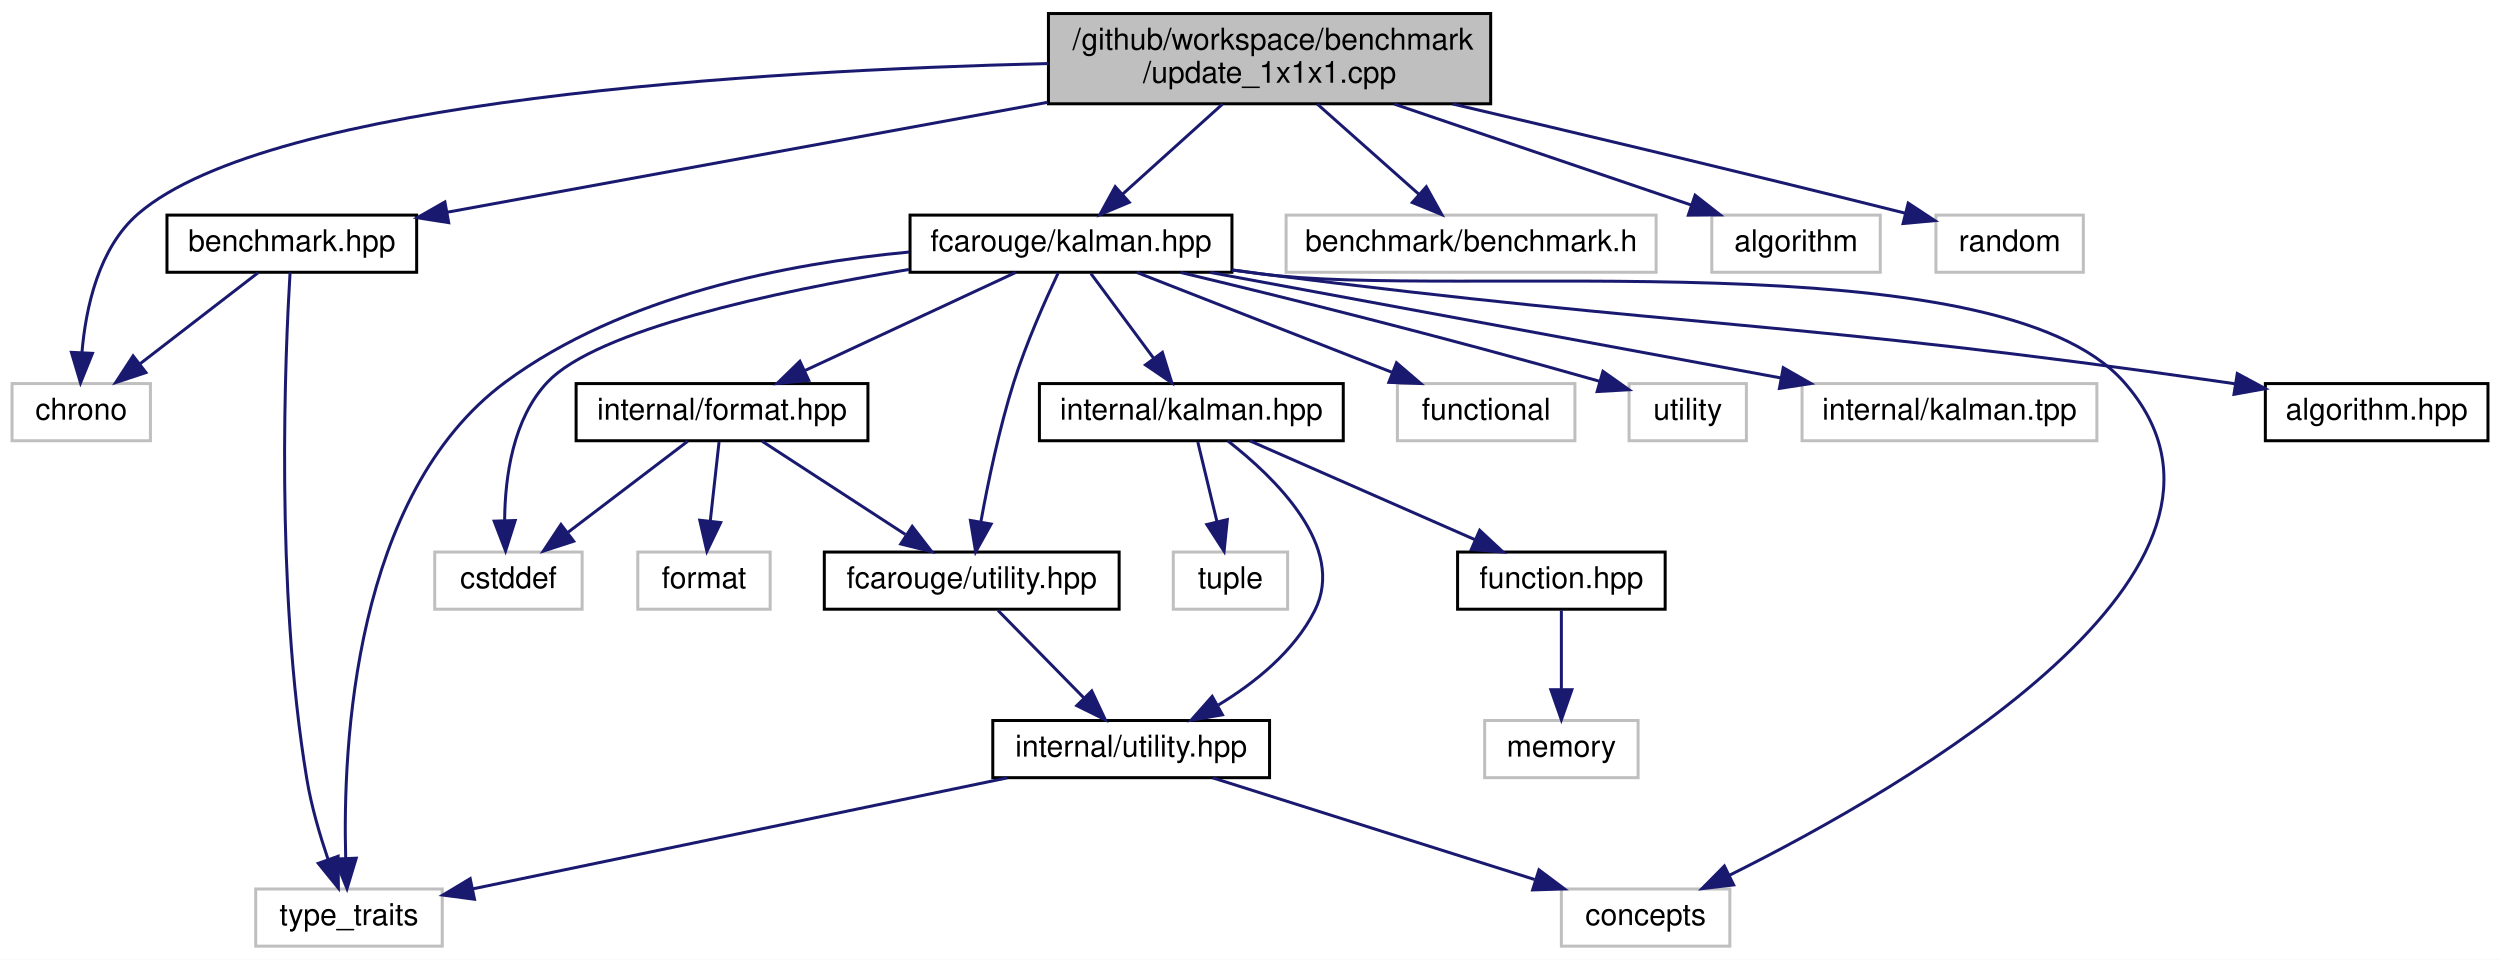
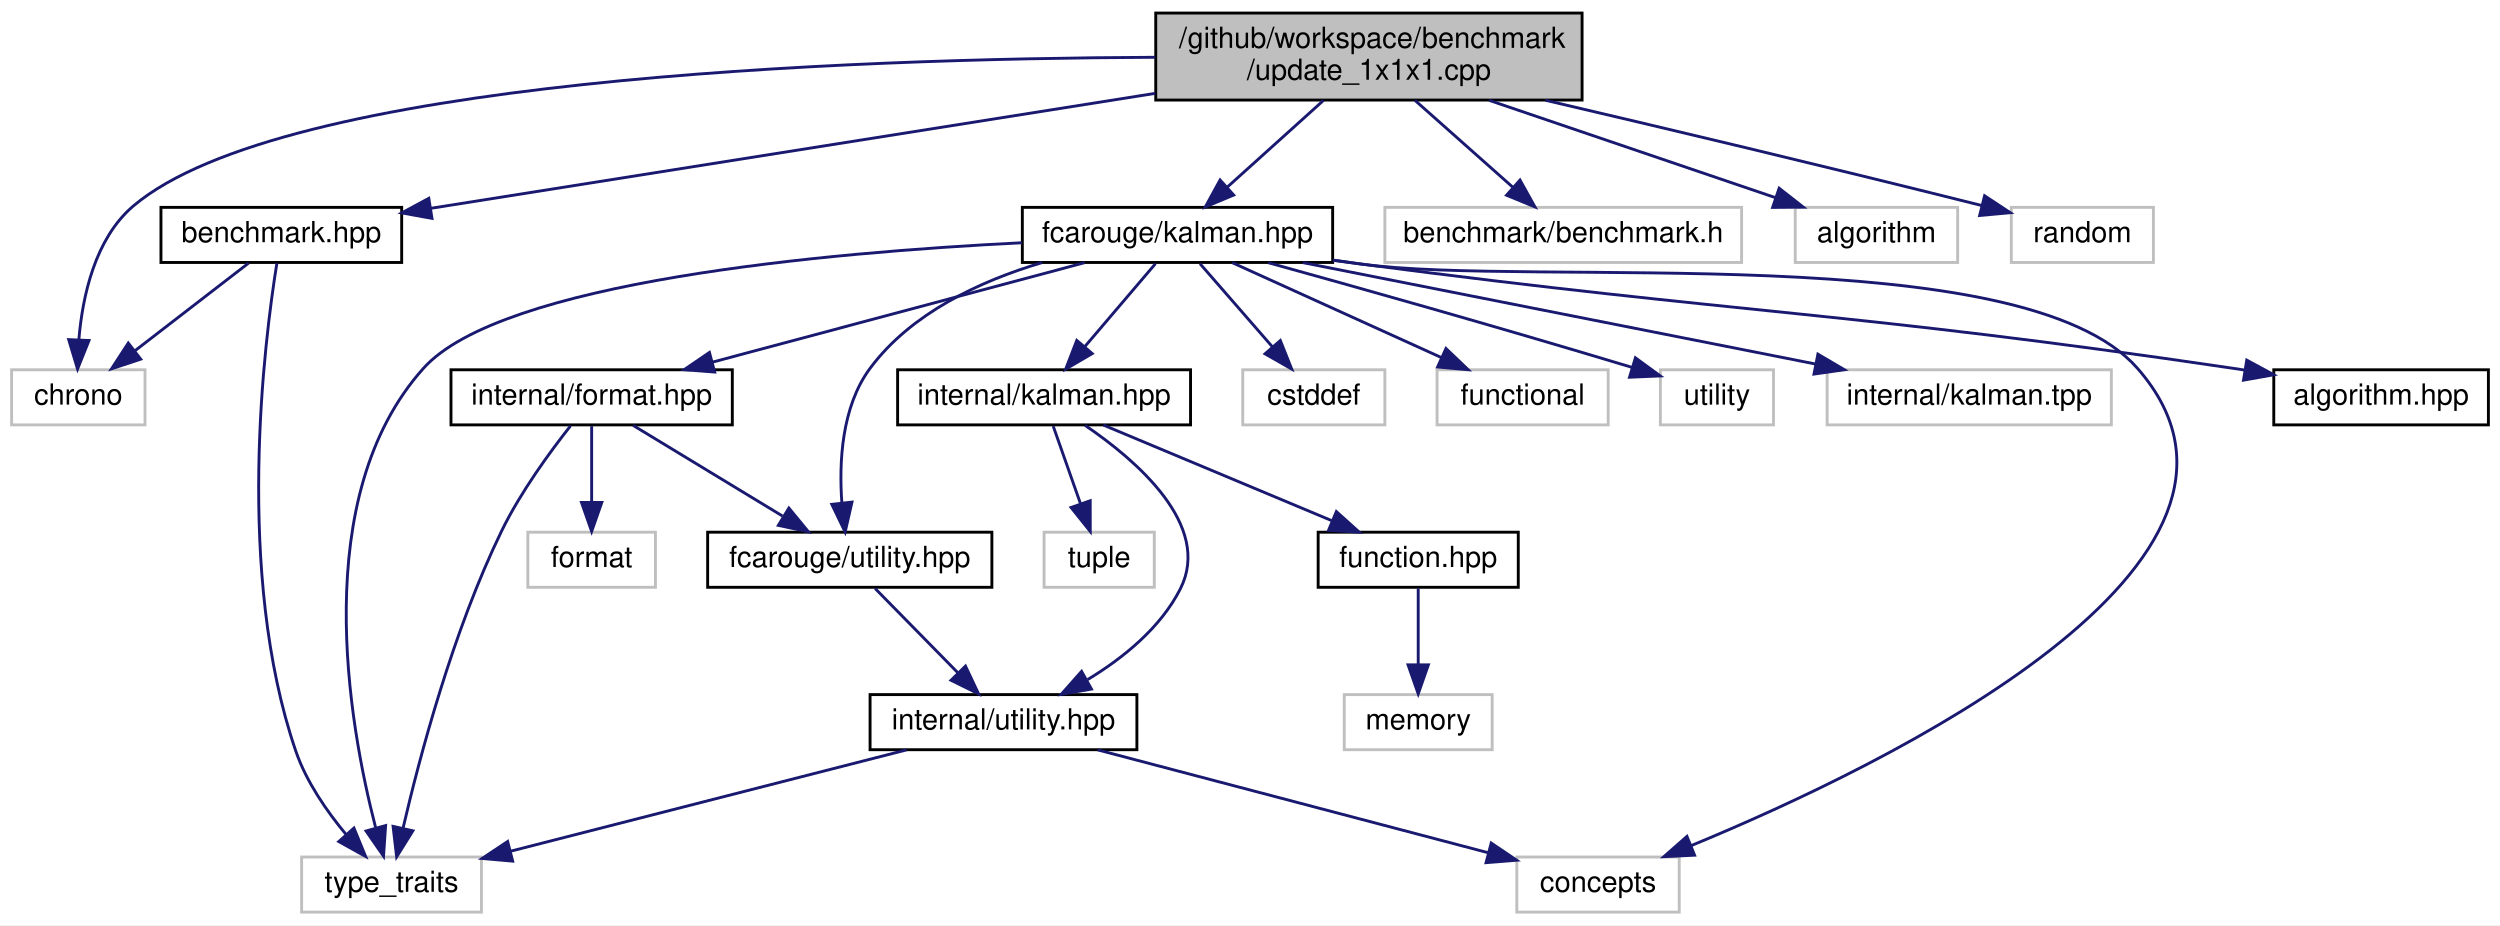
- <svg xmlns="http://www.w3.org/2000/svg" xmlns:xlink="http://www.w3.org/1999/xlink" width="831pt" height="319pt" viewBox="0.00 0.00 831.00 319.00">
+ <svg xmlns="http://www.w3.org/2000/svg" xmlns:xlink="http://www.w3.org/1999/xlink" width="862pt" height="319pt" viewBox="0.00 0.00 862.00 319.00">
  <g id="graph0" class="graph" transform="scale(1 1) rotate(0) translate(4 315)">
-     <polygon fill="white" stroke="transparent" points="-4,4 -4,-315 827,-315 827,4 -4,4" />
+     <polygon fill="white" stroke="transparent" points="-4,4 -4,-315 858,-315 858,4 -4,4" />
    <g id="node1" class="node">
      <g id="a_node1">
        <a xlink:title=" ">
-           <polygon fill="#bfbfbf" stroke="black" points="344.5,-280.5 344.5,-310.5 491.5,-310.5 491.5,-280.5 344.5,-280.5" />
-           <text text-anchor="start" x="352.5" y="-298.5" font-family="Helvetica,sans-Serif" font-size="10.00">/github/workspace/benchmark</text>
-           <text text-anchor="middle" x="418" y="-287.5" font-family="Helvetica,sans-Serif" font-size="10.00">/update_1x1x1.cpp</text>
+           <polygon fill="#bfbfbf" stroke="black" points="394.5,-280.5 394.5,-310.5 541.5,-310.5 541.5,-280.5 394.5,-280.5" />
+           <text text-anchor="start" x="402.5" y="-298.5" font-family="Helvetica,sans-Serif" font-size="10.00">/github/workspace/benchmark</text>
+           <text text-anchor="middle" x="468" y="-287.5" font-family="Helvetica,sans-Serif" font-size="10.00">/update_1x1x1.cpp</text>
        </a>
      </g>
    </g>
    <g id="node2" class="node">
      <g id="a_node2">
        <a xlink:href="benchmark_8hpp.xhtml" target="_top" xlink:title="Benchmarking support.">
          <polygon fill="white" stroke="black" points="51.5,-224.5 51.5,-243.5 134.5,-243.5 134.5,-224.5 51.5,-224.5" />
          <text text-anchor="middle" x="93" y="-231.5" font-family="Helvetica,sans-Serif" font-size="10.00">benchmark.hpp</text>
        </a>
      </g>
    </g>
    <g id="edge1" class="edge">
-       <path fill="none" stroke="midnightblue" d="M344.25,-281C283.38,-269.85 198.53,-254.32 144.68,-244.46" />
-       <polygon fill="midnightblue" stroke="midnightblue" points="145.14,-240.99 134.67,-242.63 143.88,-247.87 145.14,-240.99" />
+       <path fill="none" stroke="midnightblue" d="M394.36,-282.82C320.66,-271.12 209.19,-253.44 144.49,-243.17" />
+       <polygon fill="midnightblue" stroke="midnightblue" points="144.95,-239.7 134.52,-241.59 143.85,-246.61 144.95,-239.7" />
    </g>
    <g id="node3" class="node">
      <g id="a_node3">
        <a xlink:title=" ">
          <polygon fill="white" stroke="#bfbfbf" points="0,-168.5 0,-187.5 46,-187.5 46,-168.5 0,-168.5" />
          <text text-anchor="middle" x="23" y="-175.5" font-family="Helvetica,sans-Serif" font-size="10.00">chrono</text>
        </a>
      </g>
    </g>
    <g id="edge27" class="edge">
-       <path fill="none" stroke="midnightblue" d="M344.49,-293.88C248.11,-291.54 86.08,-281.89 42,-244 28.78,-232.64 24.5,-212.65 23.24,-197.82" />
-       <polygon fill="midnightblue" stroke="midnightblue" points="26.73,-197.55 22.76,-187.72 19.74,-197.88 26.73,-197.55" />
+       <path fill="none" stroke="midnightblue" d="M394.32,-295.25C286.69,-294.81 93.67,-287.71 42,-244 28.7,-232.74 24.43,-212.73 23.19,-197.88" />
+       <polygon fill="midnightblue" stroke="midnightblue" points="26.68,-197.59 22.74,-187.75 19.69,-197.9 26.68,-197.59" />
    </g>
    <g id="node5" class="node">
      <g id="a_node5">
        <a xlink:href="kalman_8hpp.xhtml" target="_top" xlink:title="The Kalman filter class and library top-level header.">
-           <polygon fill="white" stroke="black" points="298.5,-224.5 298.5,-243.5 405.5,-243.5 405.5,-224.5 298.5,-224.5" />
-           <text text-anchor="middle" x="352" y="-231.5" font-family="Helvetica,sans-Serif" font-size="10.00">fcarouge/kalman.hpp</text>
+           <polygon fill="white" stroke="black" points="348.5,-224.5 348.5,-243.5 455.5,-243.5 455.5,-224.5 348.5,-224.5" />
+           <text text-anchor="middle" x="402" y="-231.5" font-family="Helvetica,sans-Serif" font-size="10.00">fcarouge/kalman.hpp</text>
        </a>
      </g>
    </g>
    <g id="edge4" class="edge">
-       <path fill="none" stroke="midnightblue" d="M402.36,-280.4C392.37,-271.4 379.42,-259.72 369.15,-250.47" />
-       <polygon fill="midnightblue" stroke="midnightblue" points="371.37,-247.75 361.6,-243.66 366.69,-252.95 371.37,-247.75" />
+       <path fill="none" stroke="midnightblue" d="M452.36,-280.4C442.37,-271.4 429.42,-259.72 419.15,-250.47" />
+       <polygon fill="midnightblue" stroke="midnightblue" points="421.37,-247.75 411.6,-243.66 416.69,-252.95 421.37,-247.75" />
    </g>
    <g id="node20" class="node">
      <g id="a_node20">
        <a xlink:title=" ">
-           <polygon fill="white" stroke="#bfbfbf" points="423.5,-224.5 423.5,-243.5 546.5,-243.5 546.5,-224.5 423.5,-224.5" />
-           <text text-anchor="middle" x="485" y="-231.5" font-family="Helvetica,sans-Serif" font-size="10.00">benchmark/benchmark.h</text>
+           <polygon fill="white" stroke="#bfbfbf" points="473.5,-224.5 473.5,-243.5 596.5,-243.5 596.5,-224.5 473.5,-224.5" />
+           <text text-anchor="middle" x="535" y="-231.5" font-family="Helvetica,sans-Serif" font-size="10.00">benchmark/benchmark.h</text>
        </a>
      </g>
    </g>
    <g id="edge25" class="edge">
-       <path fill="none" stroke="midnightblue" d="M433.88,-280.4C444.02,-271.4 457.16,-259.72 467.59,-250.47" />
-       <polygon fill="midnightblue" stroke="midnightblue" points="470.1,-252.92 475.25,-243.66 465.45,-247.68 470.1,-252.92" />
+       <path fill="none" stroke="midnightblue" d="M483.88,-280.4C494.02,-271.4 507.16,-259.72 517.59,-250.47" />
+       <polygon fill="midnightblue" stroke="midnightblue" points="520.1,-252.92 525.25,-243.66 515.45,-247.68 520.1,-252.92" />
    </g>
    <g id="node21" class="node">
      <g id="a_node21">
        <a xlink:title=" ">
-           <polygon fill="white" stroke="#bfbfbf" points="565,-224.5 565,-243.5 621,-243.5 621,-224.5 565,-224.5" />
-           <text text-anchor="middle" x="593" y="-231.5" font-family="Helvetica,sans-Serif" font-size="10.00">algorithm</text>
+           <polygon fill="white" stroke="#bfbfbf" points="615,-224.5 615,-243.5 671,-243.5 671,-224.5 615,-224.5" />
+           <text text-anchor="middle" x="643" y="-231.5" font-family="Helvetica,sans-Serif" font-size="10.00">algorithm</text>
        </a>
      </g>
    </g>
    <g id="edge26" class="edge">
-       <path fill="none" stroke="midnightblue" d="M459.47,-280.4C489.58,-270.16 529.85,-256.47 558.27,-246.81" />
-       <polygon fill="midnightblue" stroke="midnightblue" points="559.45,-250.1 567.79,-243.57 557.2,-243.48 559.45,-250.1" />
+       <path fill="none" stroke="midnightblue" d="M509.47,-280.4C539.58,-270.16 579.85,-256.47 608.27,-246.81" />
+       <polygon fill="midnightblue" stroke="midnightblue" points="609.45,-250.1 617.79,-243.57 607.2,-243.48 609.45,-250.1" />
    </g>
    <g id="node22" class="node">
      <g id="a_node22">
        <a xlink:title=" ">
-           <polygon fill="white" stroke="#bfbfbf" points="639.5,-224.5 639.5,-243.5 688.5,-243.5 688.5,-224.5 639.5,-224.5" />
-           <text text-anchor="middle" x="664" y="-231.5" font-family="Helvetica,sans-Serif" font-size="10.00">random</text>
+           <polygon fill="white" stroke="#bfbfbf" points="689.5,-224.5 689.5,-243.5 738.5,-243.5 738.5,-224.5 689.5,-224.5" />
+           <text text-anchor="middle" x="714" y="-231.5" font-family="Helvetica,sans-Serif" font-size="10.00">random</text>
        </a>
      </g>
    </g>
    <g id="edge28" class="edge">
-       <path fill="none" stroke="midnightblue" d="M478.87,-280.43C518.98,-271.05 572.89,-258.27 629.32,-244.13" />
-       <polygon fill="midnightblue" stroke="midnightblue" points="630.29,-247.49 639.14,-241.66 628.58,-240.7 630.29,-247.49" />
+       <path fill="none" stroke="midnightblue" d="M528.87,-280.43C568.98,-271.05 622.89,-258.27 679.32,-244.13" />
+       <polygon fill="midnightblue" stroke="midnightblue" points="680.29,-247.49 689.14,-241.66 678.58,-240.7 680.29,-247.49" />
    </g>
    <g id="edge2" class="edge">
      <path fill="none" stroke="midnightblue" d="M81.75,-224.32C71.2,-216.18 55.2,-203.84 42.56,-194.09" />
      <polygon fill="midnightblue" stroke="midnightblue" points="44.51,-191.17 34.45,-187.83 40.23,-196.71 44.51,-191.17" />
    </g>
    <g id="node4" class="node">
      <g id="a_node4">
        <a xlink:title=" ">
-           <polygon fill="white" stroke="#bfbfbf" points="81,-0.5 81,-19.5 143,-19.5 143,-0.5 81,-0.5" />
-           <text text-anchor="middle" x="112" y="-7.5" font-family="Helvetica,sans-Serif" font-size="10.00">type_traits</text>
+           <polygon fill="white" stroke="#bfbfbf" points="100,-0.5 100,-19.5 162,-19.5 162,-0.5 100,-0.5" />
+           <text text-anchor="middle" x="131" y="-7.5" font-family="Helvetica,sans-Serif" font-size="10.00">type_traits</text>
        </a>
      </g>
    </g>
    <g id="edge3" class="edge">
-       <path fill="none" stroke="midnightblue" d="M92.42,-224.45C90.86,-198.74 87.35,-119.98 98,-56 99.49,-47.02 102.33,-37.35 105.07,-29.28" />
-       <polygon fill="midnightblue" stroke="midnightblue" points="108.39,-30.38 108.48,-19.79 101.8,-28.02 108.39,-30.38" />
+       <path fill="none" stroke="midnightblue" d="M91.46,-224.2C87.2,-197.81 76.95,-117.35 98,-56 101.64,-45.39 108.74,-35.17 115.42,-27.16" />
+       <polygon fill="midnightblue" stroke="midnightblue" points="118.04,-29.49 122.07,-19.69 112.81,-24.83 118.04,-29.49" />
    </g>
    <g id="edge22" class="edge">
-       <path fill="none" stroke="midnightblue" d="M298.27,-231.23C257.87,-227.45 203,-216.83 164,-188 113.59,-150.73 109.87,-66.97 110.91,-29.6" />
-       <polygon fill="midnightblue" stroke="midnightblue" points="114.41,-29.74 111.34,-19.6 107.41,-29.44 114.41,-29.74" />
+       <path fill="none" stroke="midnightblue" d="M348.42,-231.3C280.43,-227.92 168.75,-217.85 142,-188 102.32,-143.73 116.24,-65.54 125.48,-29.79" />
+       <polygon fill="midnightblue" stroke="midnightblue" points="128.96,-30.34 128.24,-19.77 122.21,-28.48 128.96,-30.34" />
    </g>
    <g id="node6" class="node">
      <g id="a_node6">
        <a xlink:href="algorithm_8hpp.xhtml" target="_top" xlink:title="The collection of Kalman algorithms.">
-           <polygon fill="white" stroke="black" points="749,-168.5 749,-187.5 823,-187.5 823,-168.5 749,-168.5" />
-           <text text-anchor="middle" x="786" y="-175.5" font-family="Helvetica,sans-Serif" font-size="10.00">algorithm.hpp</text>
+           <polygon fill="white" stroke="black" points="780,-168.5 780,-187.5 854,-187.5 854,-168.5 780,-168.5" />
+           <text text-anchor="middle" x="817" y="-175.5" font-family="Helvetica,sans-Serif" font-size="10.00">algorithm.hpp</text>
        </a>
      </g>
    </g>
    <g id="edge5" class="edge">
-       <path fill="none" stroke="midnightblue" d="M405.6,-225.23C408.78,-224.81 411.93,-224.39 415,-224 556.97,-205.88 593.35,-208.45 735,-188 736.28,-187.82 737.57,-187.62 738.87,-187.43" />
-       <polygon fill="midnightblue" stroke="midnightblue" points="739.67,-190.84 749,-185.81 738.57,-183.93 739.67,-190.84" />
+       <path fill="none" stroke="midnightblue" d="M455.6,-225.26C458.78,-224.82 461.93,-224.4 465,-224 598.59,-206.47 632.72,-207.71 766,-188 767.28,-187.81 768.57,-187.62 769.87,-187.41" />
+       <polygon fill="midnightblue" stroke="midnightblue" points="770.68,-190.83 779.99,-185.78 769.56,-183.92 770.68,-190.83" />
    </g>
    <g id="node7" class="node">
      <g id="a_node7">
        <a xlink:href="format_8hpp.xhtml" target="_top" xlink:title=" ">
-           <polygon fill="white" stroke="black" points="187.5,-168.5 187.5,-187.5 284.5,-187.5 284.5,-168.5 187.5,-168.5" />
-           <text text-anchor="middle" x="236" y="-175.5" font-family="Helvetica,sans-Serif" font-size="10.00">internal/format.hpp</text>
+           <polygon fill="white" stroke="black" points="151.5,-168.5 151.5,-187.5 248.5,-187.5 248.5,-168.5 151.5,-168.5" />
+           <text text-anchor="middle" x="200" y="-175.5" font-family="Helvetica,sans-Serif" font-size="10.00">internal/format.hpp</text>
        </a>
      </g>
    </g>
    <g id="edge6" class="edge">
-       <path fill="none" stroke="midnightblue" d="M333.62,-224.44C314.78,-215.68 285.27,-201.94 263.62,-191.86" />
-       <polygon fill="midnightblue" stroke="midnightblue" points="264.84,-188.56 254.29,-187.52 261.88,-194.91 264.84,-188.56" />
+       <path fill="none" stroke="midnightblue" d="M369.99,-224.44C335.27,-215.16 279.71,-200.31 241.62,-190.13" />
+       <polygon fill="midnightblue" stroke="midnightblue" points="242.42,-186.72 231.86,-187.52 240.61,-193.48 242.42,-186.72" />
    </g>
    <g id="node8" class="node">
      <g id="a_node8">
        <a xlink:href="utility_8hpp.xhtml" target="_top" xlink:title="The collection of utilities supporting the library.">
-           <polygon fill="white" stroke="black" points="270,-112.5 270,-131.5 368,-131.5 368,-112.5 270,-112.5" />
-           <text text-anchor="middle" x="319" y="-119.5" font-family="Helvetica,sans-Serif" font-size="10.00">fcarouge/utility.hpp</text>
+           <polygon fill="white" stroke="black" points="240,-112.5 240,-131.5 338,-131.5 338,-112.5 240,-112.5" />
+           <text text-anchor="middle" x="289" y="-119.5" font-family="Helvetica,sans-Serif" font-size="10.00">fcarouge/utility.hpp</text>
        </a>
      </g>
    </g>
    <g id="edge18" class="edge">
-       <path fill="none" stroke="midnightblue" d="M347.71,-224.22C343.49,-215.28 337.09,-200.94 333,-188 328.16,-172.67 324.45,-154.79 322.06,-141.67" />
-       <polygon fill="midnightblue" stroke="midnightblue" points="325.46,-140.81 320.31,-131.55 318.57,-142 325.46,-140.81" />
+       <path fill="none" stroke="midnightblue" d="M355.33,-224.47C333.88,-218.08 310.12,-207.03 296,-188 286.18,-174.77 285.25,-155.64 286.28,-141.55" />
+       <polygon fill="midnightblue" stroke="midnightblue" points="289.77,-141.88 287.4,-131.55 282.81,-141.1 289.77,-141.88" />
    </g>
    <g id="node10" class="node">
      <g id="a_node10">
        <a xlink:title=" ">
-           <polygon fill="white" stroke="#bfbfbf" points="515,-0.5 515,-19.5 571,-19.5 571,-0.5 515,-0.5" />
-           <text text-anchor="middle" x="543" y="-7.5" font-family="Helvetica,sans-Serif" font-size="10.00">concepts</text>
+           <polygon fill="white" stroke="#bfbfbf" points="519,-0.5 519,-19.5 575,-19.5 575,-0.5 519,-0.5" />
+           <text text-anchor="middle" x="547" y="-7.5" font-family="Helvetica,sans-Serif" font-size="10.00">concepts</text>
        </a>
      </g>
    </g>
    <g id="edge19" class="edge">
-       <path fill="none" stroke="midnightblue" d="M405.61,-225.28C408.78,-224.84 411.93,-224.41 415,-224 478.71,-215.45 659.47,-236.2 702,-188 756.5,-126.24 629.63,-53.31 570.87,-24.07" />
-       <polygon fill="midnightblue" stroke="midnightblue" points="572.26,-20.85 561.73,-19.61 569.18,-27.14 572.26,-20.85" />
+       <path fill="none" stroke="midnightblue" d="M455.61,-225.31C458.79,-224.86 461.94,-224.42 465,-224 524.52,-215.75 693.44,-233.23 733,-188 791.46,-121.16 646.32,-51.17 579.04,-23.4" />
+       <polygon fill="midnightblue" stroke="midnightblue" points="580.29,-20.13 569.71,-19.62 577.66,-26.62 580.29,-20.13" />
+     </g>
+     <g id="node12" class="node">
+       <g id="a_node12">
+         <a xlink:href="internal_2kalman_8hpp.xhtml" target="_top" xlink:title=" ">
+           <polygon fill="white" stroke="black" points="305.5,-168.5 305.5,-187.5 406.5,-187.5 406.5,-168.5 305.5,-168.5" />
+           <text text-anchor="middle" x="356" y="-175.5" font-family="Helvetica,sans-Serif" font-size="10.00">internal/kalman.hpp</text>
+         </a>
+       </g>
+     </g>
+     <g id="edge13" class="edge">
+       <path fill="none" stroke="midnightblue" d="M394.4,-224.08C387.77,-216.3 377.98,-204.8 369.94,-195.37" />
+       <polygon fill="midnightblue" stroke="midnightblue" points="372.6,-193.09 363.45,-187.75 367.27,-197.63 372.6,-193.09" />
+     </g>
+     <g id="node16" class="node">
+       <g id="a_node16">
+         <a xlink:title=" ">
+           <polygon fill="white" stroke="#bfbfbf" points="424.5,-168.5 424.5,-187.5 473.5,-187.5 473.5,-168.5 424.5,-168.5" />
+           <text text-anchor="middle" x="449" y="-175.5" font-family="Helvetica,sans-Serif" font-size="10.00">cstddef</text>
+         </a>
+       </g>
+     </g>
+     <g id="edge20" class="edge">
+       <path fill="none" stroke="midnightblue" d="M409.76,-224.08C416.54,-216.3 426.54,-204.8 434.76,-195.37" />
+       <polygon fill="midnightblue" stroke="midnightblue" points="437.46,-197.59 441.38,-187.75 432.18,-193 437.46,-197.59" />
+     </g>
+     <g id="node17" class="node">
+       <g id="a_node17">
+         <a xlink:title=" ">
+           <polygon fill="white" stroke="#bfbfbf" points="491.5,-168.5 491.5,-187.5 550.5,-187.5 550.5,-168.5 491.5,-168.5" />
+           <text text-anchor="middle" x="521" y="-175.5" font-family="Helvetica,sans-Serif" font-size="10.00">functional</text>
+         </a>
+       </g>
+     </g>
+     <g id="edge21" class="edge">
+       <path fill="none" stroke="midnightblue" d="M420.86,-224.44C440.27,-215.64 470.73,-201.81 492.96,-191.72" />
+       <polygon fill="midnightblue" stroke="midnightblue" points="494.57,-194.84 502.23,-187.52 491.68,-188.46 494.57,-194.84" />
+     </g>
+     <g id="node18" class="node">
+       <g id="a_node18">
+         <a xlink:title=" ">
+           <polygon fill="white" stroke="#bfbfbf" points="568.5,-168.5 568.5,-187.5 607.5,-187.5 607.5,-168.5 568.5,-168.5" />
+           <text text-anchor="middle" x="588" y="-175.5" font-family="Helvetica,sans-Serif" font-size="10.00">utility</text>
+         </a>
+       </g>
+     </g>
+     <g id="edge23" class="edge">
+       <path fill="none" stroke="midnightblue" d="M433.27,-224.43C463.21,-216.15 509.89,-203.04 558.67,-188.34" />
+       <polygon fill="midnightblue" stroke="midnightblue" points="559.89,-191.63 568.44,-185.38 557.86,-184.93 559.89,-191.63" />
+     </g>
+     <g id="node19" class="node">
+       <g id="a_node19">
+         <a xlink:title=" ">
+           <polygon fill="white" stroke="#bfbfbf" points="626,-168.5 626,-187.5 724,-187.5 724,-168.5 626,-168.5" />
+           <text text-anchor="middle" x="675" y="-175.5" font-family="Helvetica,sans-Serif" font-size="10.00">internal/kalman.tpp</text>
+         </a>
+       </g>
+     </g>
+     <g id="edge24" class="edge">
+       <path fill="none" stroke="midnightblue" d="M445.26,-224.44C493.18,-214.96 570.48,-199.67 622,-189.48" />
+       <polygon fill="midnightblue" stroke="midnightblue" points="622.81,-192.89 631.94,-187.52 621.46,-186.02 622.81,-192.89" />
+     </g>
+     <g id="edge12" class="edge">
+       <path fill="none" stroke="midnightblue" d="M192.74,-168.19C185.84,-159.46 175.57,-145.47 169,-132 152.17,-97.49 140.64,-53.85 134.99,-29.53" />
+       <polygon fill="midnightblue" stroke="midnightblue" points="138.36,-28.54 132.76,-19.54 131.53,-30.07 138.36,-28.54" />
+     </g>
+     <g id="edge7" class="edge">
+       <path fill="none" stroke="midnightblue" d="M214.3,-168.32C228.18,-159.9 249.49,-146.97 265.8,-137.07" />
+       <polygon fill="midnightblue" stroke="midnightblue" points="268,-139.83 274.74,-131.65 264.37,-133.85 268,-139.83" />
    </g>
    <g id="node11" class="node">
      <g id="a_node11">
        <a xlink:title=" ">
-           <polygon fill="white" stroke="#bfbfbf" points="140.5,-112.5 140.5,-131.5 189.5,-131.5 189.5,-112.5 140.5,-112.5" />
-           <text text-anchor="middle" x="165" y="-119.5" font-family="Helvetica,sans-Serif" font-size="10.00">cstddef</text>
-         </a>
-       </g>
-     </g>
-     <g id="edge20" class="edge">
-       <path fill="none" stroke="midnightblue" d="M298.13,-225.43C253.35,-218.03 194.4,-205.34 178,-188 166.52,-175.86 163.88,-156.58 163.74,-142.17" />
-       <polygon fill="midnightblue" stroke="midnightblue" points="167.25,-141.98 164.05,-131.88 160.26,-141.77 167.25,-141.98" />
-     </g>
-     <g id="node13" class="node">
-       <g id="a_node13">
-         <a xlink:href="internal_2kalman_8hpp.xhtml" target="_top" xlink:title=" ">
-           <polygon fill="white" stroke="black" points="341.5,-168.5 341.5,-187.5 442.5,-187.5 442.5,-168.5 341.5,-168.5" />
-           <text text-anchor="middle" x="392" y="-175.5" font-family="Helvetica,sans-Serif" font-size="10.00">internal/kalman.hpp</text>
-         </a>
-       </g>
-     </g>
-     <g id="edge13" class="edge">
-       <path fill="none" stroke="midnightblue" d="M358.61,-224.08C364.26,-216.46 372.54,-205.26 379.45,-195.94" />
-       <polygon fill="midnightblue" stroke="midnightblue" points="382.38,-197.87 385.52,-187.75 376.75,-193.7 382.38,-197.87" />
-     </g>
-     <g id="node17" class="node">
-       <g id="a_node17">
-         <a xlink:title=" ">
-           <polygon fill="white" stroke="#bfbfbf" points="460.5,-168.5 460.5,-187.5 519.5,-187.5 519.5,-168.5 460.5,-168.5" />
-           <text text-anchor="middle" x="490" y="-175.5" font-family="Helvetica,sans-Serif" font-size="10.00">functional</text>
-         </a>
-       </g>
-     </g>
-     <g id="edge21" class="edge">
-       <path fill="none" stroke="midnightblue" d="M373.87,-224.44C396.78,-215.48 432.98,-201.31 458.87,-191.18" />
-       <polygon fill="midnightblue" stroke="midnightblue" points="460.2,-194.42 468.24,-187.52 457.65,-187.9 460.2,-194.42" />
-     </g>
-     <g id="node18" class="node">
-       <g id="a_node18">
-         <a xlink:title=" ">
-           <polygon fill="white" stroke="#bfbfbf" points="537.5,-168.5 537.5,-187.5 576.5,-187.5 576.5,-168.5 537.5,-168.5" />
-           <text text-anchor="middle" x="557" y="-175.5" font-family="Helvetica,sans-Serif" font-size="10.00">utility</text>
-         </a>
-       </g>
-     </g>
-     <g id="edge23" class="edge">
-       <path fill="none" stroke="midnightblue" d="M388.45,-224.43C422.33,-216.32 474.38,-203.45 527.83,-188.22" />
-       <polygon fill="midnightblue" stroke="midnightblue" points="528.82,-191.57 537.47,-185.45 526.89,-184.85 528.82,-191.57" />
-     </g>
-     <g id="node19" class="node">
-       <g id="a_node19">
-         <a xlink:title=" ">
-           <polygon fill="white" stroke="#bfbfbf" points="595,-168.5 595,-187.5 693,-187.5 693,-168.5 595,-168.5" />
-           <text text-anchor="middle" x="644" y="-175.5" font-family="Helvetica,sans-Serif" font-size="10.00">internal/kalman.tpp</text>
-         </a>
-       </g>
-     </g>
-     <g id="edge24" class="edge">
-       <path fill="none" stroke="midnightblue" d="M398.27,-224.44C449.74,-214.92 532.89,-199.55 588,-189.36" />
-       <polygon fill="midnightblue" stroke="midnightblue" points="588.75,-192.78 597.95,-187.52 587.48,-185.89 588.75,-192.78" />
-     </g>
-     <g id="edge7" class="edge">
-       <path fill="none" stroke="midnightblue" d="M249.34,-168.32C262.16,-159.98 281.78,-147.21 296.94,-137.35" />
-       <polygon fill="midnightblue" stroke="midnightblue" points="299.22,-140.04 305.7,-131.65 295.41,-134.17 299.22,-140.04" />
+           <polygon fill="white" stroke="#bfbfbf" points="178,-112.5 178,-131.5 222,-131.5 222,-112.5 178,-112.5" />
+           <text text-anchor="middle" x="200" y="-119.5" font-family="Helvetica,sans-Serif" font-size="10.00">format</text>
+         </a>
+       </g>
    </g>
    <g id="edge11" class="edge">
-       <path fill="none" stroke="midnightblue" d="M224.59,-168.32C213.89,-160.18 197.66,-147.84 184.84,-138.09" />
-       <polygon fill="midnightblue" stroke="midnightblue" points="186.69,-135.1 176.61,-131.83 182.46,-140.67 186.69,-135.1" />
-     </g>
-     <g id="node12" class="node">
-       <g id="a_node12">
-         <a xlink:title=" ">
-           <polygon fill="white" stroke="#bfbfbf" points="208,-112.5 208,-131.5 252,-131.5 252,-112.5 208,-112.5" />
-           <text text-anchor="middle" x="230" y="-119.5" font-family="Helvetica,sans-Serif" font-size="10.00">format</text>
-         </a>
-       </g>
-     </g>
-     <g id="edge12" class="edge">
-       <path fill="none" stroke="midnightblue" d="M235.01,-168.08C234.21,-160.93 233.07,-150.64 232.08,-141.69" />
-       <polygon fill="midnightblue" stroke="midnightblue" points="235.56,-141.3 230.97,-131.75 228.6,-142.08 235.56,-141.3" />
+       <path fill="none" stroke="midnightblue" d="M200,-168.08C200,-161.01 200,-150.86 200,-141.99" />
+       <polygon fill="midnightblue" stroke="midnightblue" points="203.5,-141.75 200,-131.75 196.5,-141.75 203.5,-141.75" />
    </g>
    <g id="node9" class="node">
      <g id="a_node9">
        <a xlink:href="internal_2utility_8hpp.xhtml" target="_top" xlink:title=" ">
-           <polygon fill="white" stroke="black" points="326,-56.5 326,-75.5 418,-75.5 418,-56.5 326,-56.5" />
-           <text text-anchor="middle" x="372" y="-63.5" font-family="Helvetica,sans-Serif" font-size="10.00">internal/utility.hpp</text>
+           <polygon fill="white" stroke="black" points="296,-56.5 296,-75.5 388,-75.5 388,-56.5 296,-56.5" />
+           <text text-anchor="middle" x="342" y="-63.5" font-family="Helvetica,sans-Serif" font-size="10.00">internal/utility.hpp</text>
        </a>
      </g>
    </g>
    <g id="edge8" class="edge">
-       <path fill="none" stroke="midnightblue" d="M327.75,-112.08C335.47,-104.22 346.9,-92.57 356.22,-83.08" />
-       <polygon fill="midnightblue" stroke="midnightblue" points="358.9,-85.34 363.41,-75.75 353.91,-80.44 358.9,-85.34" />
+       <path fill="none" stroke="midnightblue" d="M297.75,-112.08C305.47,-104.22 316.9,-92.57 326.22,-83.08" />
+       <polygon fill="midnightblue" stroke="midnightblue" points="328.9,-85.34 333.41,-75.75 323.91,-80.44 328.9,-85.34" />
    </g>
    <g id="edge10" class="edge">
-       <path fill="none" stroke="midnightblue" d="M330.8,-56.44C282.14,-46.34 201.69,-29.63 153.08,-19.53" />
-       <polygon fill="midnightblue" stroke="midnightblue" points="153.72,-16.09 143.21,-17.48 152.29,-22.94 153.72,-16.09" />
+       <path fill="none" stroke="midnightblue" d="M308.57,-56.44C271.58,-46.98 211.96,-31.72 172.13,-21.53" />
+       <polygon fill="midnightblue" stroke="midnightblue" points="172.77,-18.08 162.21,-18.99 171.03,-24.86 172.77,-18.08" />
    </g>
    <g id="edge9" class="edge">
-       <path fill="none" stroke="midnightblue" d="M399.1,-56.44C427.99,-47.32 473.92,-32.81 506.11,-22.65" />
-       <polygon fill="midnightblue" stroke="midnightblue" points="507.55,-25.87 516.03,-19.52 505.44,-19.19 507.55,-25.87" />
+       <path fill="none" stroke="midnightblue" d="M374.48,-56.44C411.07,-46.81 470.45,-31.17 509.11,-20.98" />
+       <polygon fill="midnightblue" stroke="midnightblue" points="510.17,-24.32 518.95,-18.39 508.39,-17.55 510.17,-24.32" />
    </g>
    <g id="edge16" class="edge">
-       <path fill="none" stroke="midnightblue" d="M404.08,-168.48C419.7,-156.34 443.7,-133.2 433,-112 426.19,-98.52 413.23,-88.08 401,-80.67" />
-       <polygon fill="midnightblue" stroke="midnightblue" points="402.34,-77.41 391.91,-75.59 398.93,-83.52 402.34,-77.41" />
+       <path fill="none" stroke="midnightblue" d="M370.14,-168.33C387.69,-156.4 414.05,-133.88 403,-112 396.19,-98.52 383.23,-88.08 371,-80.67" />
+       <polygon fill="midnightblue" stroke="midnightblue" points="372.34,-77.41 361.91,-75.59 368.93,-83.52 372.34,-77.41" />
+     </g>
+     <g id="node13" class="node">
+       <g id="a_node13">
+         <a xlink:href="function_8hpp.xhtml" target="_top" xlink:title=" ">
+           <polygon fill="white" stroke="black" points="450.5,-112.5 450.5,-131.5 519.5,-131.5 519.5,-112.5 450.5,-112.5" />
+           <text text-anchor="middle" x="485" y="-119.5" font-family="Helvetica,sans-Serif" font-size="10.00">function.hpp</text>
+         </a>
+       </g>
+     </g>
+     <g id="edge14" class="edge">
+       <path fill="none" stroke="midnightblue" d="M376.44,-168.44C397.67,-159.56 431.1,-145.56 455.25,-135.45" />
+       <polygon fill="midnightblue" stroke="midnightblue" points="456.78,-138.61 464.66,-131.52 454.08,-132.15 456.78,-138.61" />
+     </g>
+     <g id="node15" class="node">
+       <g id="a_node15">
+         <a xlink:title=" ">
+           <polygon fill="white" stroke="#bfbfbf" points="356,-112.5 356,-131.5 394,-131.5 394,-112.5 356,-112.5" />
+           <text text-anchor="middle" x="375" y="-119.5" font-family="Helvetica,sans-Serif" font-size="10.00">tuple</text>
+         </a>
+       </g>
+     </g>
+     <g id="edge17" class="edge">
+       <path fill="none" stroke="midnightblue" d="M359.14,-168.08C361.68,-160.85 365.36,-150.41 368.53,-141.4" />
+       <polygon fill="midnightblue" stroke="midnightblue" points="371.9,-142.35 371.92,-131.75 365.3,-140.02 371.9,-142.35" />
    </g>
    <g id="node14" class="node">
      <g id="a_node14">
-         <a xlink:href="function_8hpp.xhtml" target="_top" xlink:title=" ">
-           <polygon fill="white" stroke="black" points="480.5,-112.5 480.5,-131.5 549.5,-131.5 549.5,-112.5 480.5,-112.5" />
-           <text text-anchor="middle" x="515" y="-119.5" font-family="Helvetica,sans-Serif" font-size="10.00">function.hpp</text>
-         </a>
-       </g>
-     </g>
-     <g id="edge14" class="edge">
-       <path fill="none" stroke="midnightblue" d="M411.49,-168.44C431.64,-159.6 463.32,-145.69 486.33,-135.59" />
-       <polygon fill="midnightblue" stroke="midnightblue" points="487.85,-138.74 495.6,-131.52 485.04,-132.33 487.85,-138.74" />
-     </g>
-     <g id="node16" class="node">
-       <g id="a_node16">
-         <a xlink:title=" ">
-           <polygon fill="white" stroke="#bfbfbf" points="386,-112.5 386,-131.5 424,-131.5 424,-112.5 386,-112.5" />
-           <text text-anchor="middle" x="405" y="-119.5" font-family="Helvetica,sans-Serif" font-size="10.00">tuple</text>
-         </a>
-       </g>
-     </g>
-     <g id="edge17" class="edge">
-       <path fill="none" stroke="midnightblue" d="M394.15,-168.08C395.87,-160.93 398.35,-150.64 400.5,-141.69" />
-       <polygon fill="midnightblue" stroke="midnightblue" points="403.96,-142.29 402.89,-131.75 397.15,-140.65 403.96,-142.29" />
-     </g>
-     <g id="node15" class="node">
-       <g id="a_node15">
-         <a xlink:title=" ">
-           <polygon fill="white" stroke="#bfbfbf" points="489.5,-56.5 489.5,-75.5 540.5,-75.5 540.5,-56.5 489.5,-56.5" />
-           <text text-anchor="middle" x="515" y="-63.5" font-family="Helvetica,sans-Serif" font-size="10.00">memory</text>
+         <a xlink:title=" ">
+           <polygon fill="white" stroke="#bfbfbf" points="459.5,-56.5 459.5,-75.5 510.5,-75.5 510.5,-56.5 459.5,-56.5" />
+           <text text-anchor="middle" x="485" y="-63.5" font-family="Helvetica,sans-Serif" font-size="10.00">memory</text>
        </a>
      </g>
    </g>
    <g id="edge15" class="edge">
-       <path fill="none" stroke="midnightblue" d="M515,-112.08C515,-105.01 515,-94.86 515,-85.99" />
-       <polygon fill="midnightblue" stroke="midnightblue" points="518.5,-85.75 515,-75.75 511.5,-85.75 518.5,-85.75" />
+       <path fill="none" stroke="midnightblue" d="M485,-112.08C485,-105.01 485,-94.86 485,-85.99" />
+       <polygon fill="midnightblue" stroke="midnightblue" points="488.5,-85.75 485,-75.75 481.5,-85.75 488.5,-85.75" />
    </g>
  </g>
</svg>
